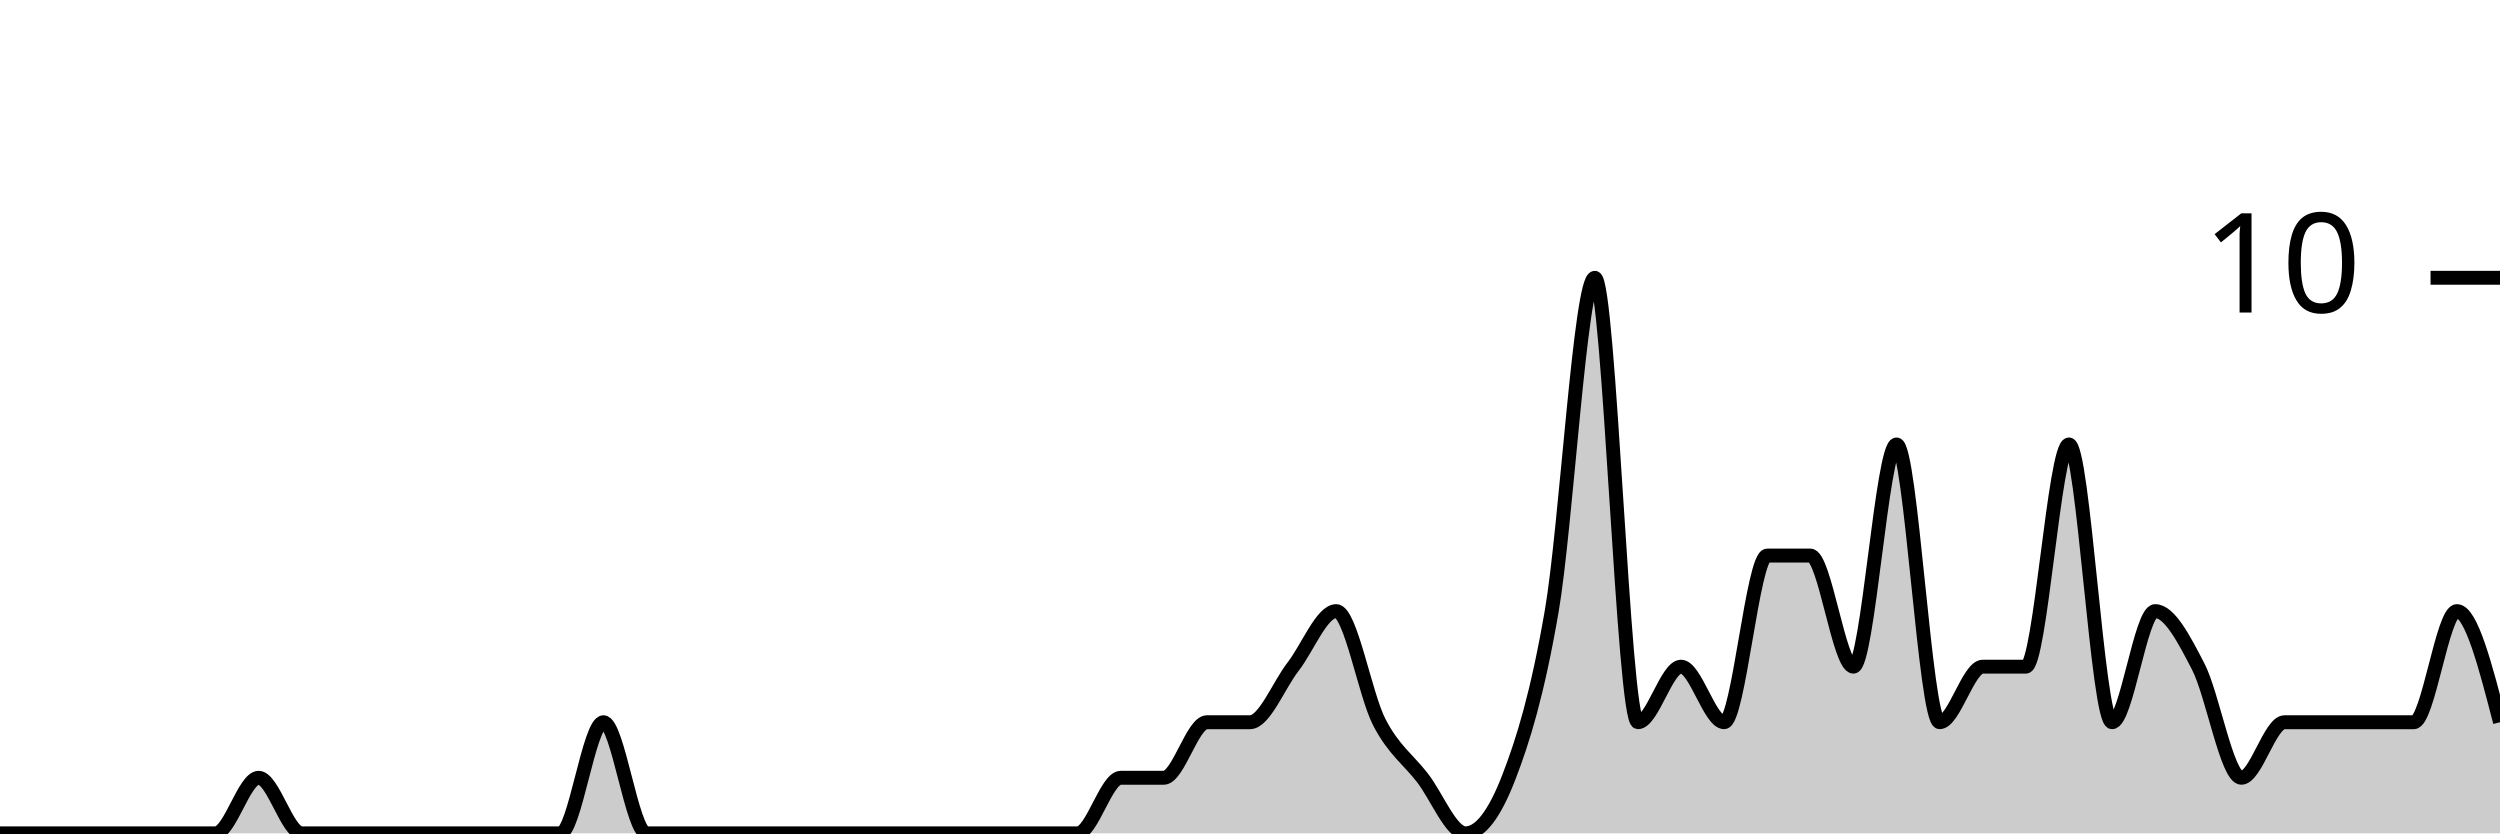
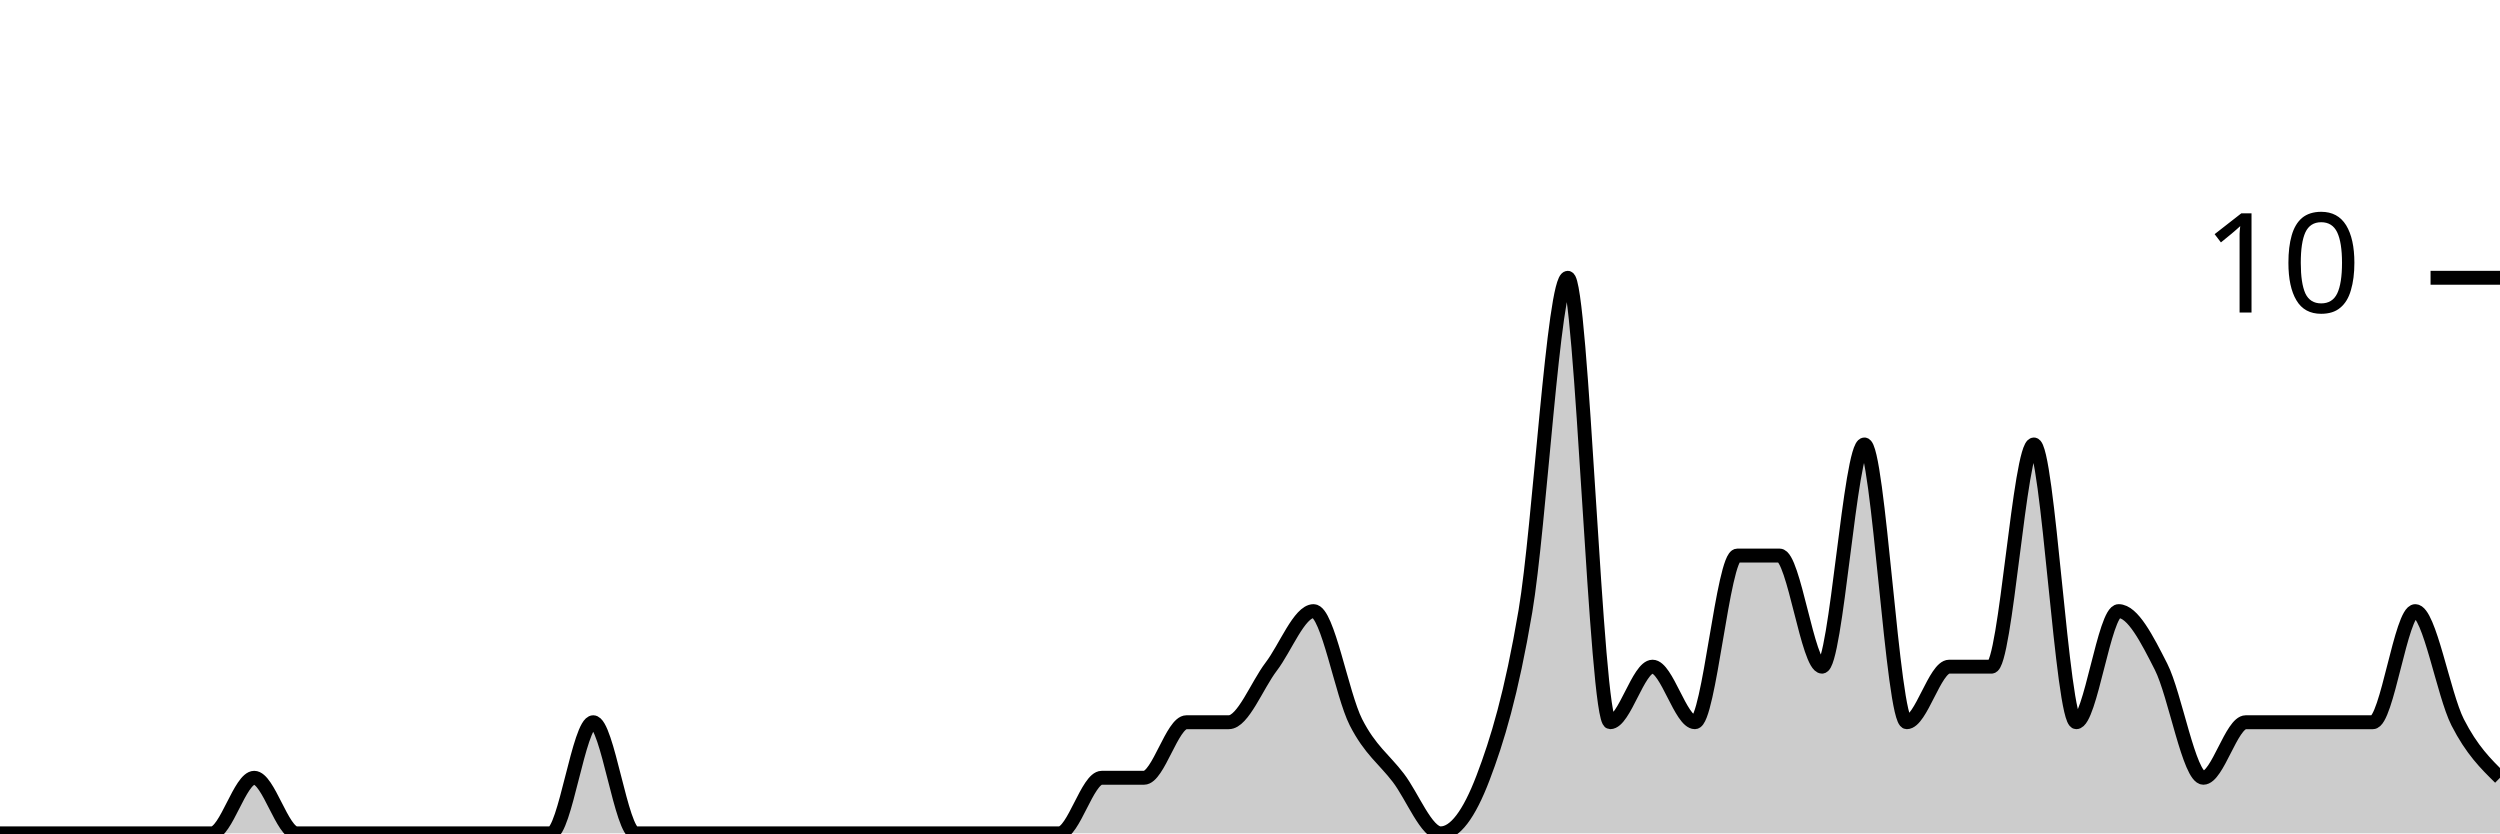
<svg xmlns="http://www.w3.org/2000/svg" viewBox="0 0 180 60">
  <g transform="translate(0,20)">
-     <path class="area" fill="rgba(0, 0, 0, 0.2)" d="M0,40C1.034,40,2.069,40,3.103,40C4.138,40,5.172,40,6.207,40C7.241,40,8.276,40,9.31,40C10.345,40,11.379,40,12.414,40C13.448,40,14.483,40,15.517,40C16.552,40,17.586,36,18.621,36C19.655,36,20.69,40,21.724,40C22.759,40,23.793,40,24.828,40C25.862,40,26.897,40,27.931,40C28.966,40,30,40,31.034,40C32.069,40,33.103,40,34.138,40C35.172,40,36.207,40,37.241,40C38.276,40,39.31,40,40.345,40C41.379,40,42.414,32,43.448,32C44.483,32,45.517,40,46.552,40C47.586,40,48.621,40,49.655,40C50.69,40,51.724,40,52.759,40C53.793,40,54.828,40,55.862,40C56.897,40,57.931,40,58.966,40C60,40,61.034,40,62.069,40C63.103,40,64.138,40,65.172,40C66.207,40,67.241,40,68.276,40C69.31,40,70.345,40,71.379,40C72.414,40,73.448,40,74.483,40C75.517,40,76.552,40,77.586,40C78.621,40,79.655,36,80.69,36C81.724,36,82.759,36,83.793,36C84.828,36,85.862,32,86.897,32C87.931,32,88.966,32,90,32C91.034,32,92.069,29.333,93.103,28C94.138,26.667,95.172,24,96.207,24C97.241,24,98.276,30,99.31,32C100.345,34,101.379,34.667,102.414,36C103.448,37.333,104.483,40,105.517,40C106.552,40,107.586,38.667,108.621,36C109.655,33.333,110.69,30,111.724,24C112.759,18,113.793,0,114.828,0C115.862,0,116.897,32,117.931,32C118.966,32,120,28,121.034,28C122.069,28,123.103,32,124.138,32C125.172,32,126.207,20,127.241,20C128.276,20,129.31,20,130.345,20C131.379,20,132.414,28,133.448,28C134.483,28,135.517,12,136.552,12C137.586,12,138.621,32,139.655,32C140.69,32,141.724,28,142.759,28C143.793,28,144.828,28,145.862,28C146.897,28,147.931,12,148.966,12C150,12,151.034,32,152.069,32C153.103,32,154.138,24,155.172,24C156.207,24,157.241,26,158.276,28C159.31,30,160.345,36,161.379,36C162.414,36,163.448,32,164.483,32C165.517,32,166.552,32,167.586,32C168.621,32,169.655,32,170.69,32C171.724,32,172.759,32,173.793,32C174.828,32,175.862,24,176.897,24C177.931,24,178.966,28,180,32L180,40C178.966,40,177.931,40,176.897,40C175.862,40,174.828,40,173.793,40C172.759,40,171.724,40,170.69,40C169.655,40,168.621,40,167.586,40C166.552,40,165.517,40,164.483,40C163.448,40,162.414,40,161.379,40C160.345,40,159.31,40,158.276,40C157.241,40,156.207,40,155.172,40C154.138,40,153.103,40,152.069,40C151.034,40,150,40,148.966,40C147.931,40,146.897,40,145.862,40C144.828,40,143.793,40,142.759,40C141.724,40,140.69,40,139.655,40C138.621,40,137.586,40,136.552,40C135.517,40,134.483,40,133.448,40C132.414,40,131.379,40,130.345,40C129.31,40,128.276,40,127.241,40C126.207,40,125.172,40,124.138,40C123.103,40,122.069,40,121.034,40C120,40,118.966,40,117.931,40C116.897,40,115.862,40,114.828,40C113.793,40,112.759,40,111.724,40C110.69,40,109.655,40,108.621,40C107.586,40,106.552,40,105.517,40C104.483,40,103.448,40,102.414,40C101.379,40,100.345,40,99.31,40C98.276,40,97.241,40,96.207,40C95.172,40,94.138,40,93.103,40C92.069,40,91.034,40,90,40C88.966,40,87.931,40,86.897,40C85.862,40,84.828,40,83.793,40C82.759,40,81.724,40,80.69,40C79.655,40,78.621,40,77.586,40C76.552,40,75.517,40,74.483,40C73.448,40,72.414,40,71.379,40C70.345,40,69.31,40,68.276,40C67.241,40,66.207,40,65.172,40C64.138,40,63.103,40,62.069,40C61.034,40,60,40,58.966,40C57.931,40,56.897,40,55.862,40C54.828,40,53.793,40,52.759,40C51.724,40,50.69,40,49.655,40C48.621,40,47.586,40,46.552,40C45.517,40,44.483,40,43.448,40C42.414,40,41.379,40,40.345,40C39.31,40,38.276,40,37.241,40C36.207,40,35.172,40,34.138,40C33.103,40,32.069,40,31.034,40C30,40,28.966,40,27.931,40C26.897,40,25.862,40,24.828,40C23.793,40,22.759,40,21.724,40C20.69,40,19.655,40,18.621,40C17.586,40,16.552,40,15.517,40C14.483,40,13.448,40,12.414,40C11.379,40,10.345,40,9.31,40C8.276,40,7.241,40,6.207,40C5.172,40,4.138,40,3.103,40C2.069,40,1.034,40,0,40Z" />
-     <path class="line" stroke="black" fill="none" d="M0,40C1.034,40,2.069,40,3.103,40C4.138,40,5.172,40,6.207,40C7.241,40,8.276,40,9.31,40C10.345,40,11.379,40,12.414,40C13.448,40,14.483,40,15.517,40C16.552,40,17.586,36,18.621,36C19.655,36,20.69,40,21.724,40C22.759,40,23.793,40,24.828,40C25.862,40,26.897,40,27.931,40C28.966,40,30,40,31.034,40C32.069,40,33.103,40,34.138,40C35.172,40,36.207,40,37.241,40C38.276,40,39.31,40,40.345,40C41.379,40,42.414,32,43.448,32C44.483,32,45.517,40,46.552,40C47.586,40,48.621,40,49.655,40C50.69,40,51.724,40,52.759,40C53.793,40,54.828,40,55.862,40C56.897,40,57.931,40,58.966,40C60,40,61.034,40,62.069,40C63.103,40,64.138,40,65.172,40C66.207,40,67.241,40,68.276,40C69.31,40,70.345,40,71.379,40C72.414,40,73.448,40,74.483,40C75.517,40,76.552,40,77.586,40C78.621,40,79.655,36,80.69,36C81.724,36,82.759,36,83.793,36C84.828,36,85.862,32,86.897,32C87.931,32,88.966,32,90,32C91.034,32,92.069,29.333,93.103,28C94.138,26.667,95.172,24,96.207,24C97.241,24,98.276,30,99.31,32C100.345,34,101.379,34.667,102.414,36C103.448,37.333,104.483,40,105.517,40C106.552,40,107.586,38.667,108.621,36C109.655,33.333,110.69,30,111.724,24C112.759,18,113.793,0,114.828,0C115.862,0,116.897,32,117.931,32C118.966,32,120,28,121.034,28C122.069,28,123.103,32,124.138,32C125.172,32,126.207,20,127.241,20C128.276,20,129.31,20,130.345,20C131.379,20,132.414,28,133.448,28C134.483,28,135.517,12,136.552,12C137.586,12,138.621,32,139.655,32C140.69,32,141.724,28,142.759,28C143.793,28,144.828,28,145.862,28C146.897,28,147.931,12,148.966,12C150,12,151.034,32,152.069,32C153.103,32,154.138,24,155.172,24C156.207,24,157.241,26,158.276,28C159.31,30,160.345,36,161.379,36C162.414,36,163.448,32,164.483,32C165.517,32,166.552,32,167.586,32C168.621,32,169.655,32,170.69,32C171.724,32,172.759,32,173.793,32C174.828,32,175.862,24,176.897,24C177.931,24,178.966,28,180,32" />
+     <path class="area" fill="rgba(0, 0, 0, 0.2)" d="M0,40C1.017,40,2.034,40,3.051,40C4.068,40,5.085,40,6.102,40C7.119,40,8.136,40,9.153,40C10.169,40,11.186,40,12.203,40C13.22,40,14.237,40,15.254,40C16.271,40,17.288,36,18.305,36C19.322,36,20.339,40,21.356,40C22.373,40,23.39,40,24.407,40C25.424,40,26.441,40,27.458,40C28.475,40,29.492,40,30.508,40C31.525,40,32.542,40,33.559,40C34.576,40,35.593,40,36.61,40C37.627,40,38.644,40,39.661,40C40.678,40,41.695,32,42.712,32C43.729,32,44.746,40,45.763,40C46.78,40,47.797,40,48.814,40C49.831,40,50.847,40,51.864,40C52.881,40,53.898,40,54.915,40C55.932,40,56.949,40,57.966,40C58.983,40,60,40,61.017,40C62.034,40,63.051,40,64.068,40C65.085,40,66.102,40,67.119,40C68.136,40,69.153,40,70.169,40C71.186,40,72.203,40,73.22,40C74.237,40,75.254,40,76.271,40C77.288,40,78.305,36,79.322,36C80.339,36,81.356,36,82.373,36C83.39,36,84.407,32,85.424,32C86.441,32,87.458,32,88.475,32C89.492,32,90.508,29.333,91.525,28C92.542,26.667,93.559,24,94.576,24C95.593,24,96.61,30,97.627,32C98.644,34,99.661,34.667,100.678,36C101.695,37.333,102.712,40,103.729,40C104.746,40,105.763,38.667,106.78,36C107.797,33.333,108.814,30,109.831,24C110.847,18,111.864,0,112.881,0C113.898,0,114.915,32,115.932,32C116.949,32,117.966,28,118.983,28C120,28,121.017,32,122.034,32C123.051,32,124.068,20,125.085,20C126.102,20,127.119,20,128.136,20C129.153,20,130.169,28,131.186,28C132.203,28,133.22,12,134.237,12C135.254,12,136.271,32,137.288,32C138.305,32,139.322,28,140.339,28C141.356,28,142.373,28,143.39,28C144.407,28,145.424,12,146.441,12C147.458,12,148.475,32,149.492,32C150.508,32,151.525,24,152.542,24C153.559,24,154.576,26,155.593,28C156.61,30,157.627,36,158.644,36C159.661,36,160.678,32,161.695,32C162.712,32,163.729,32,164.746,32C165.763,32,166.78,32,167.797,32C168.814,32,169.831,32,170.847,32C171.864,32,172.881,24,173.898,24C174.915,24,175.932,30,176.949,32C177.966,34,178.983,35,180,36L180,40C178.983,40,177.966,40,176.949,40C175.932,40,174.915,40,173.898,40C172.881,40,171.864,40,170.847,40C169.831,40,168.814,40,167.797,40C166.78,40,165.763,40,164.746,40C163.729,40,162.712,40,161.695,40C160.678,40,159.661,40,158.644,40C157.627,40,156.61,40,155.593,40C154.576,40,153.559,40,152.542,40C151.525,40,150.508,40,149.492,40C148.475,40,147.458,40,146.441,40C145.424,40,144.407,40,143.39,40C142.373,40,141.356,40,140.339,40C139.322,40,138.305,40,137.288,40C136.271,40,135.254,40,134.237,40C133.22,40,132.203,40,131.186,40C130.169,40,129.153,40,128.136,40C127.119,40,126.102,40,125.085,40C124.068,40,123.051,40,122.034,40C121.017,40,120,40,118.983,40C117.966,40,116.949,40,115.932,40C114.915,40,113.898,40,112.881,40C111.864,40,110.847,40,109.831,40C108.814,40,107.797,40,106.78,40C105.763,40,104.746,40,103.729,40C102.712,40,101.695,40,100.678,40C99.661,40,98.644,40,97.627,40C96.61,40,95.593,40,94.576,40C93.559,40,92.542,40,91.525,40C90.508,40,89.492,40,88.475,40C87.458,40,86.441,40,85.424,40C84.407,40,83.39,40,82.373,40C81.356,40,80.339,40,79.322,40C78.305,40,77.288,40,76.271,40C75.254,40,74.237,40,73.22,40C72.203,40,71.186,40,70.169,40C69.153,40,68.136,40,67.119,40C66.102,40,65.085,40,64.068,40C63.051,40,62.034,40,61.017,40C60,40,58.983,40,57.966,40C56.949,40,55.932,40,54.915,40C53.898,40,52.881,40,51.864,40C50.847,40,49.831,40,48.814,40C47.797,40,46.78,40,45.763,40C44.746,40,43.729,40,42.712,40C41.695,40,40.678,40,39.661,40C38.644,40,37.627,40,36.61,40C35.593,40,34.576,40,33.559,40C32.542,40,31.525,40,30.508,40C29.492,40,28.475,40,27.458,40C26.441,40,25.424,40,24.407,40C23.39,40,22.373,40,21.356,40C20.339,40,19.322,40,18.305,40C17.288,40,16.271,40,15.254,40C14.237,40,13.22,40,12.203,40C11.186,40,10.169,40,9.153,40C8.136,40,7.119,40,6.102,40C5.085,40,4.068,40,3.051,40C2.034,40,1.017,40,0,40Z" />
+     <path class="line" stroke="black" fill="none" d="M0,40C1.017,40,2.034,40,3.051,40C4.068,40,5.085,40,6.102,40C7.119,40,8.136,40,9.153,40C10.169,40,11.186,40,12.203,40C13.22,40,14.237,40,15.254,40C16.271,40,17.288,36,18.305,36C19.322,36,20.339,40,21.356,40C22.373,40,23.39,40,24.407,40C25.424,40,26.441,40,27.458,40C28.475,40,29.492,40,30.508,40C31.525,40,32.542,40,33.559,40C34.576,40,35.593,40,36.61,40C37.627,40,38.644,40,39.661,40C40.678,40,41.695,32,42.712,32C43.729,32,44.746,40,45.763,40C46.78,40,47.797,40,48.814,40C49.831,40,50.847,40,51.864,40C52.881,40,53.898,40,54.915,40C55.932,40,56.949,40,57.966,40C58.983,40,60,40,61.017,40C62.034,40,63.051,40,64.068,40C65.085,40,66.102,40,67.119,40C68.136,40,69.153,40,70.169,40C71.186,40,72.203,40,73.22,40C74.237,40,75.254,40,76.271,40C77.288,40,78.305,36,79.322,36C80.339,36,81.356,36,82.373,36C83.39,36,84.407,32,85.424,32C86.441,32,87.458,32,88.475,32C89.492,32,90.508,29.333,91.525,28C92.542,26.667,93.559,24,94.576,24C95.593,24,96.61,30,97.627,32C98.644,34,99.661,34.667,100.678,36C101.695,37.333,102.712,40,103.729,40C104.746,40,105.763,38.667,106.78,36C107.797,33.333,108.814,30,109.831,24C110.847,18,111.864,0,112.881,0C113.898,0,114.915,32,115.932,32C116.949,32,117.966,28,118.983,28C120,28,121.017,32,122.034,32C123.051,32,124.068,20,125.085,20C126.102,20,127.119,20,128.136,20C129.153,20,130.169,28,131.186,28C132.203,28,133.22,12,134.237,12C135.254,12,136.271,32,137.288,32C138.305,32,139.322,28,140.339,28C141.356,28,142.373,28,143.39,28C144.407,28,145.424,12,146.441,12C147.458,12,148.475,32,149.492,32C150.508,32,151.525,24,152.542,24C153.559,24,154.576,26,155.593,28C156.61,30,157.627,36,158.644,36C159.661,36,160.678,32,161.695,32C162.712,32,163.729,32,164.746,32C165.763,32,166.78,32,167.797,32C168.814,32,169.831,32,170.847,32C171.864,32,172.881,24,173.898,24C174.915,24,175.932,30,176.949,32C177.966,34,178.983,35,180,36" />
    <path class="axis-ceiling" stroke-width="1" stroke="black" fill="none" d="M175,0L180,0" />
    <text class="axis-ceiling-label" font-family="sans-serif" text-anchor="end" font-size="10px" x="170" y="2.5">10</text>
  </g>
</svg>
